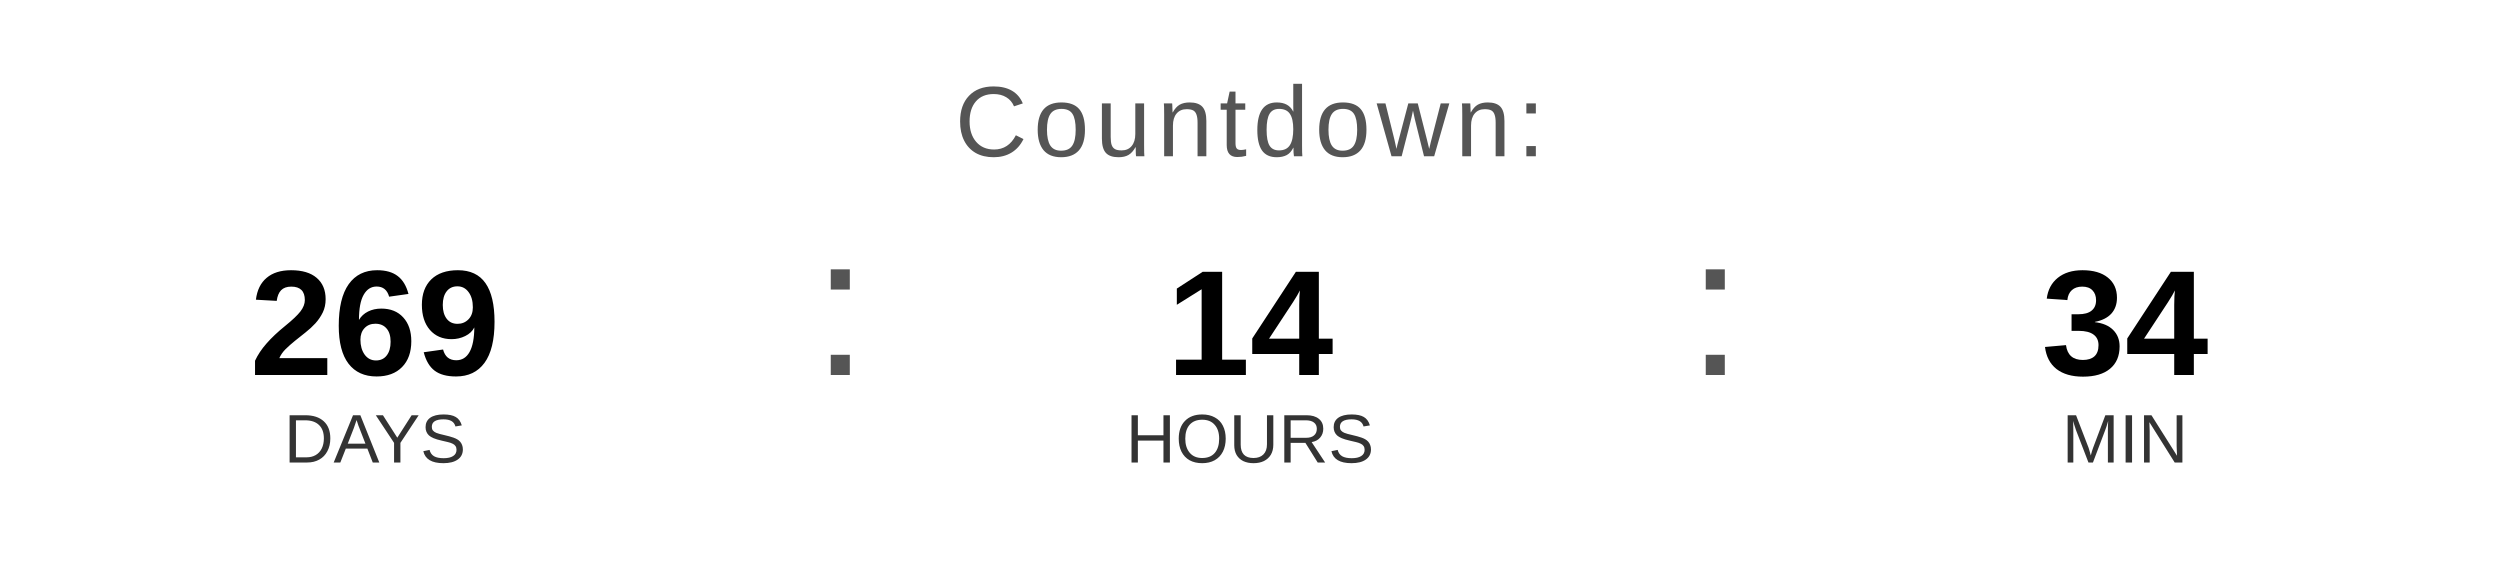
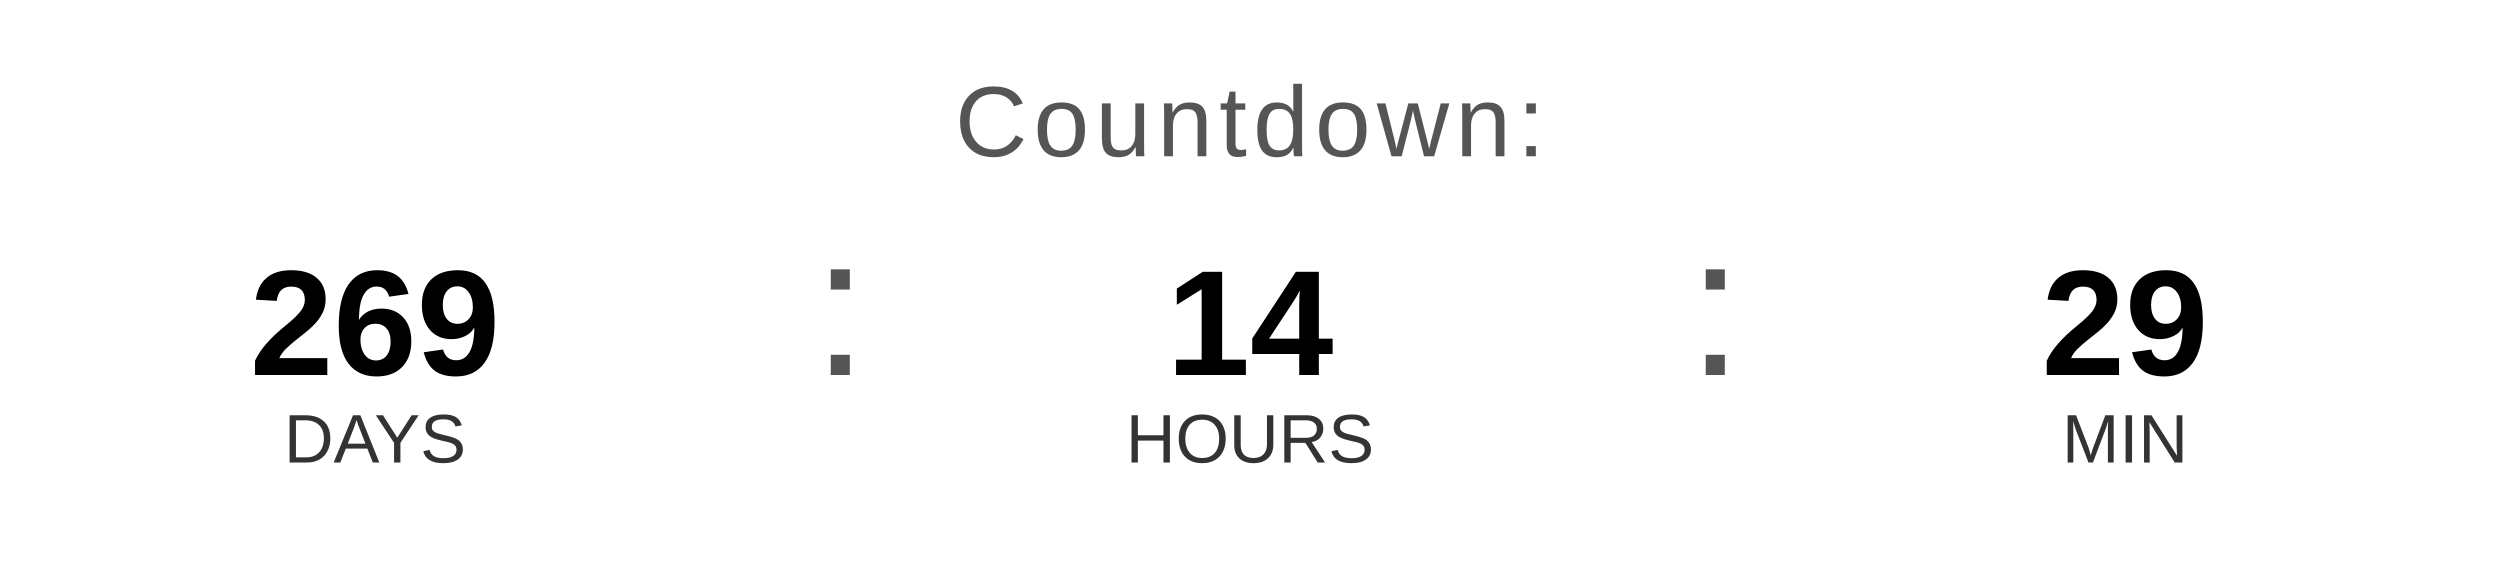
<svg xmlns="http://www.w3.org/2000/svg" width="400" height="90" viewBox="0 0 400 90">
  <text x="200" y="25" font-family="Arial, Helvetica, sans-serif" font-size="16" fill="#555555" text-anchor="middle" letter-spacing="1">
    Countdown:
  </text>
  <text x="60" y="60" font-family="Arial, Helvetica, sans-serif" font-size="24" font-weight="bold" fill="#000000" text-anchor="middle">269</text>
  <text x="60" y="74" font-family="Arial, Helvetica, sans-serif" font-size="11" fill="#333333" text-anchor="middle">DAYS</text>
  <text x="130" y="60" font-family="Arial, sans-serif" font-size="32" fill="#555555">:</text>
  <text x="200" y="60" font-family="Arial, Helvetica, sans-serif" font-size="24" font-weight="bold" fill="#000000" text-anchor="middle">14</text>
  <text x="200" y="74" font-family="Arial, Helvetica, sans-serif" font-size="11" fill="#333333" text-anchor="middle">HOURS</text>
  <text x="270" y="60" font-family="Arial, sans-serif" font-size="32" fill="#555555">:</text>
-   <text x="340" y="60" font-family="Arial, Helvetica, sans-serif" font-size="24" font-weight="bold" fill="#000000" text-anchor="middle">34</text>
+   <text x="340" y="60" font-family="Arial, Helvetica, sans-serif" font-size="24" font-weight="bold" fill="#000000" text-anchor="middle">29</text>
  <text x="340" y="74" font-family="Arial, Helvetica, sans-serif" font-size="11" fill="#333333" text-anchor="middle">MIN</text>
</svg>
